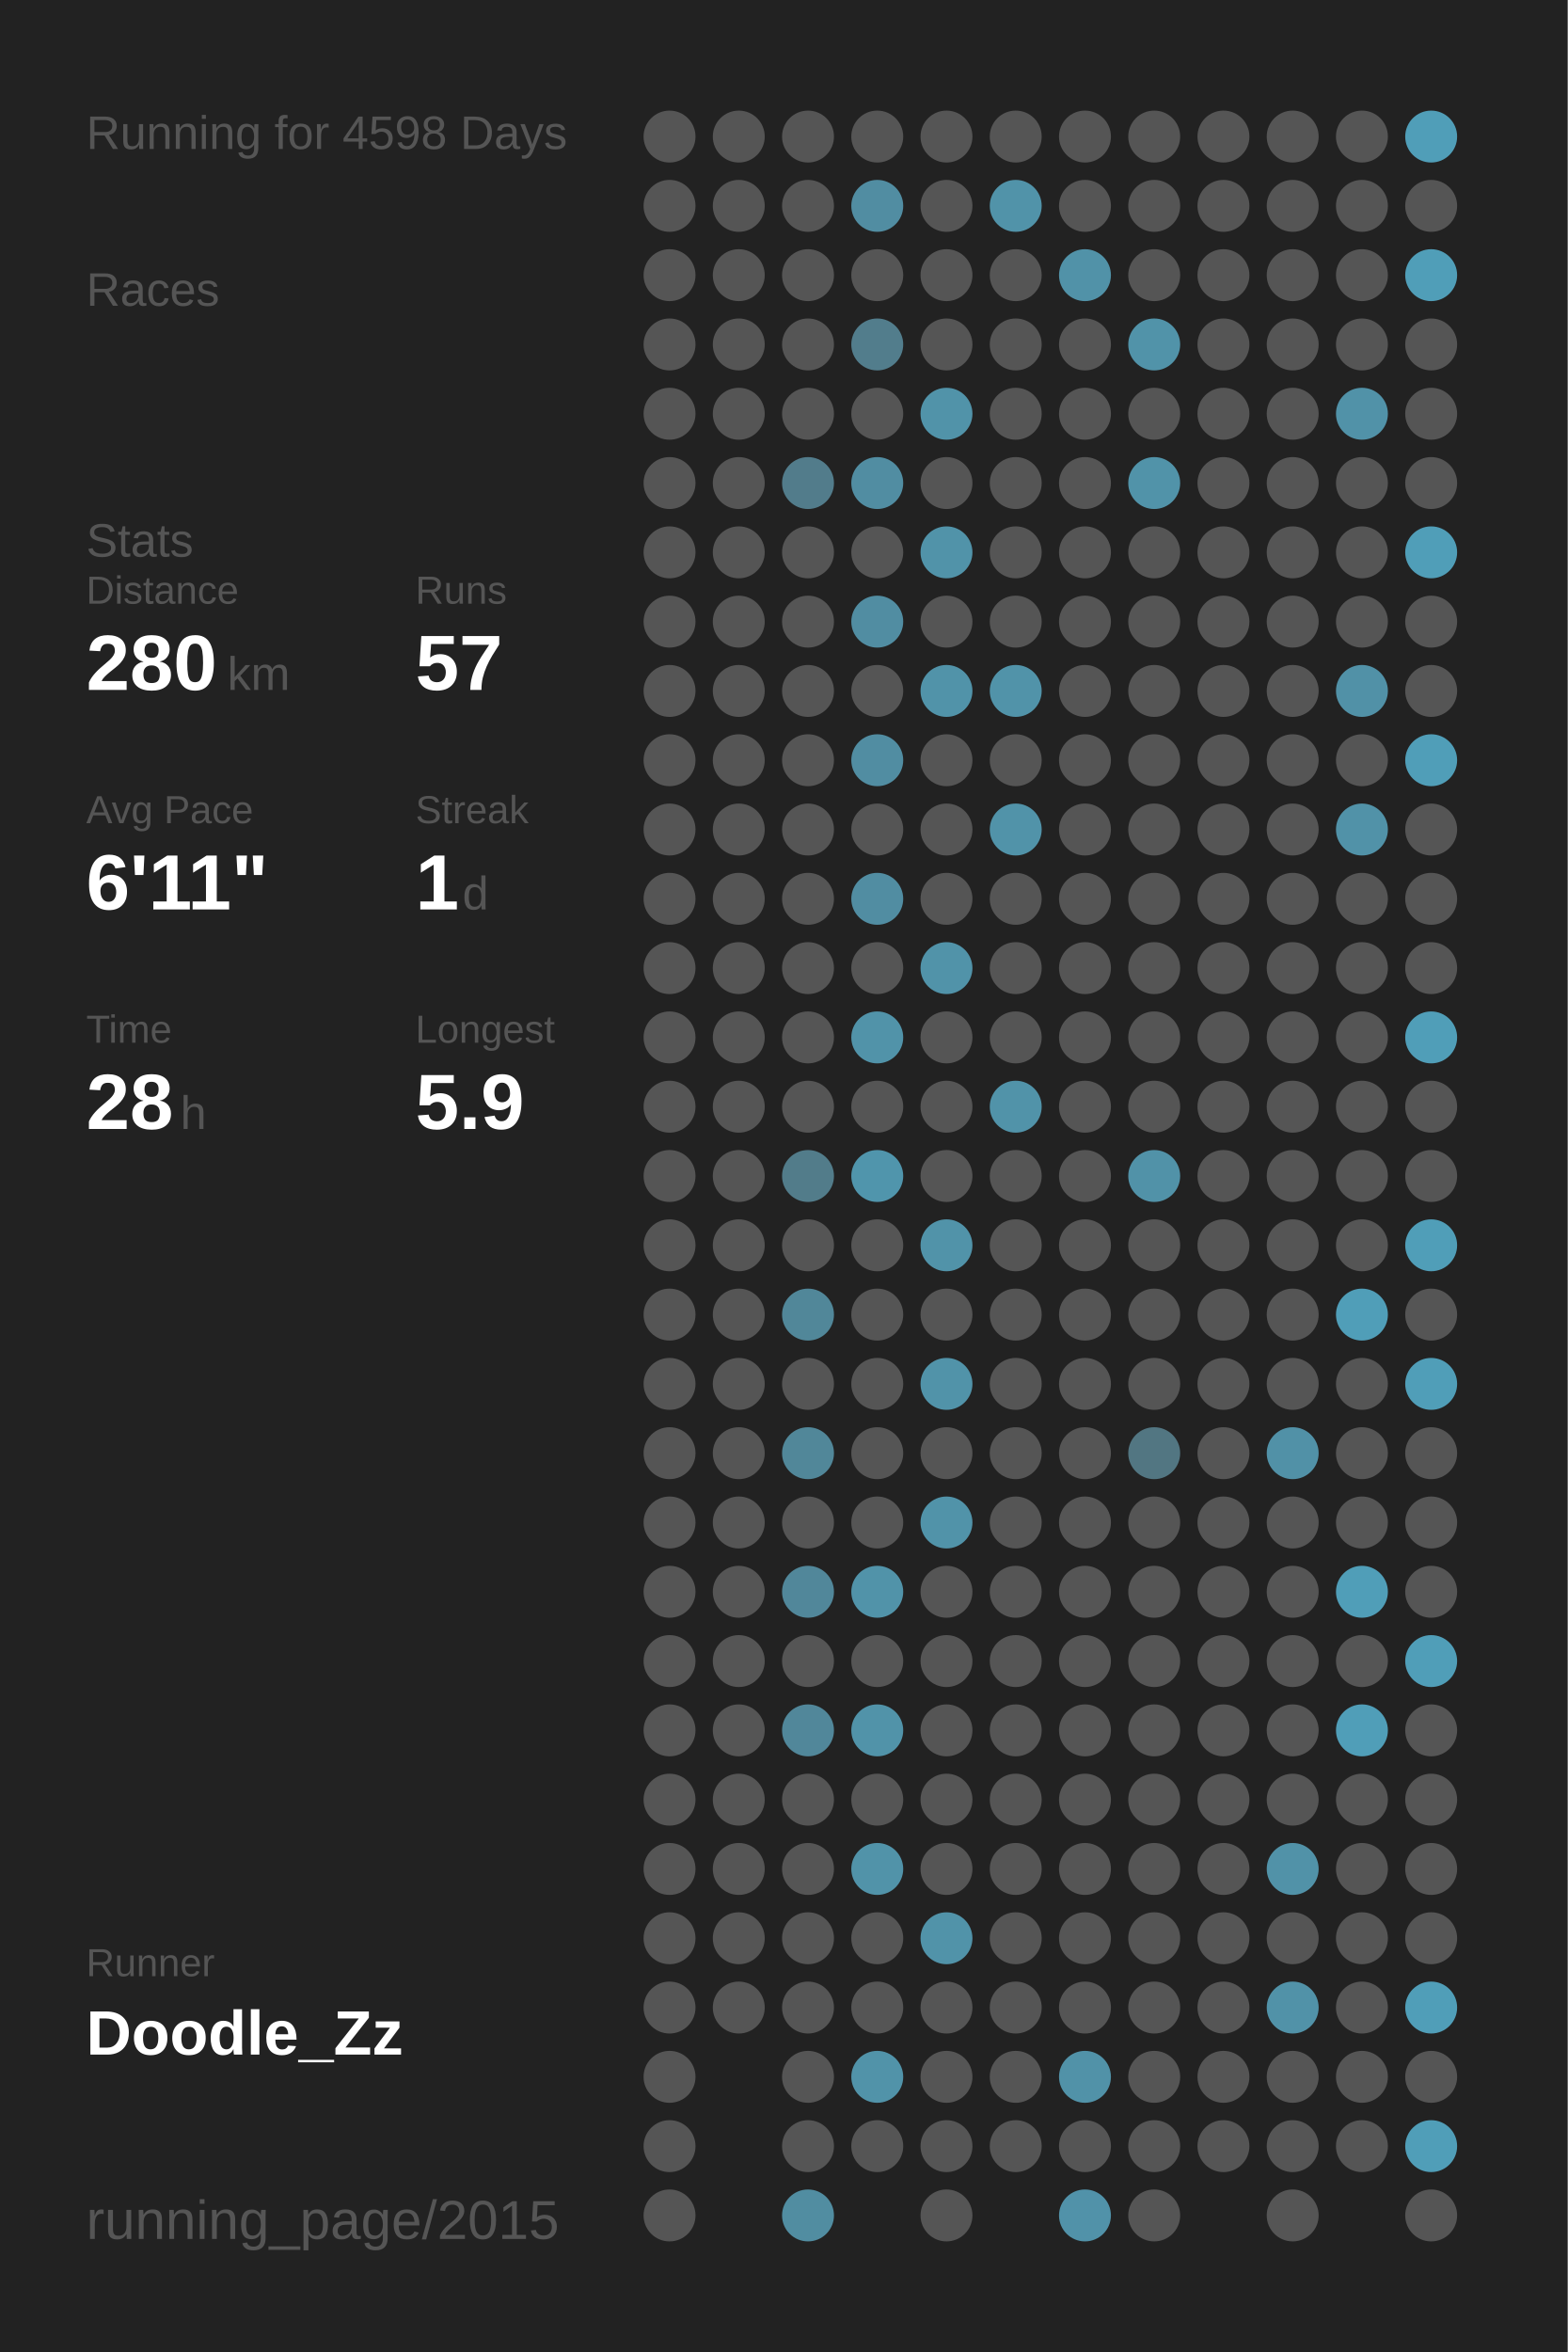
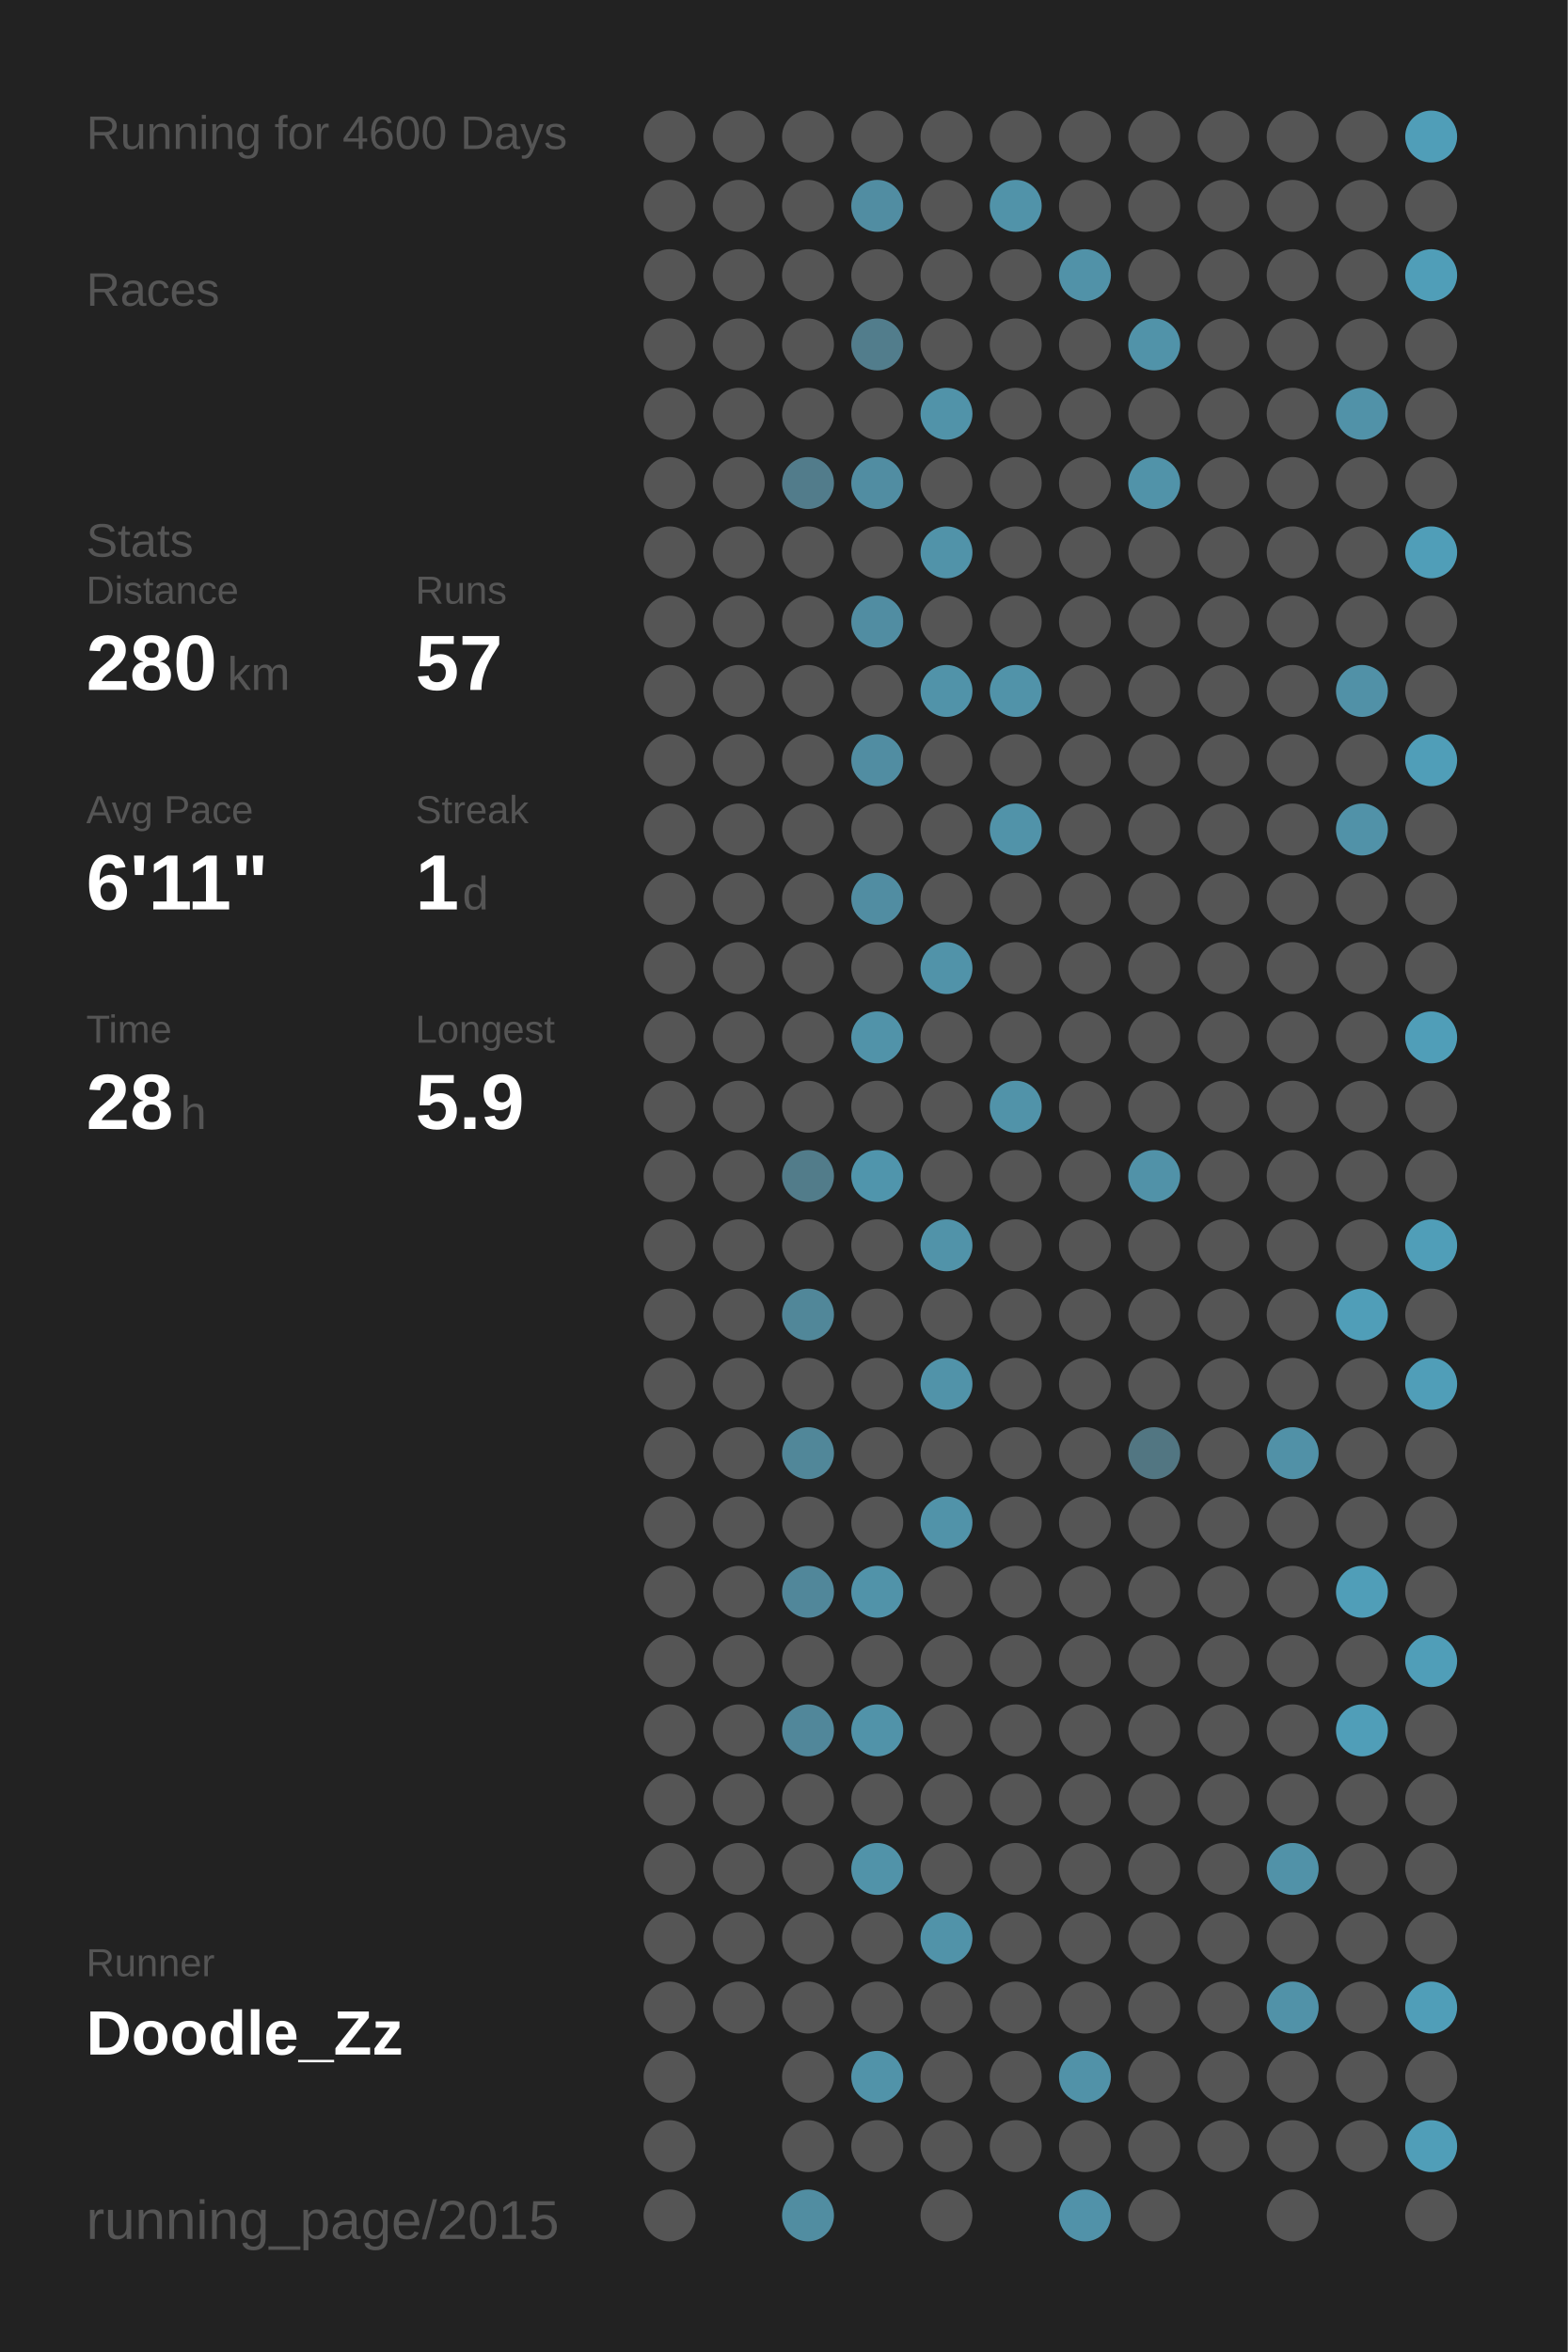
<svg xmlns="http://www.w3.org/2000/svg" baseProfile="full" height="300mm" version="1.1" viewBox="0,0,200,300" width="200mm">
  <defs />
  <rect fill="#222222" height="300" width="200" x="0" y="0" />
-   <text fill="#555555" style="font-size:6px; font-family:Arial;" x="11" y="19">Running for 4598 Days</text>
+   <text fill="#555555" style="font-size:6px; font-family:Arial;" x="11" y="19">Running for 4600 Days</text>
  <text fill="#555555" style="font-size:6px; font-family:Arial;" x="11" y="39">Races</text>
  <text fill="#555555" style="font-size:6px; font-family:Arial;" x="11" y="71">Stats</text>
  <text fill="#555555" style="font-size:5px; font-family:Arial;" x="11" y="77">Distance</text>
  <text fill="#FFFFFF" style="font-size:10px; font-family:Arial; font-weight:bold;" x="11" y="88">280</text>
  <text fill="#555555" style="font-size:6px; font-family:Arial;" x="29" y="88">km</text>
  <text fill="#555555" style="font-size:5px; font-family:Arial;" x="53" y="77">Runs</text>
  <text fill="#FFFFFF" style="font-size:10px; font-family:Arial; font-weight:bold;" x="53" y="88">57</text>
  <text fill="#555555" style="font-size:5px; font-family:Arial;" x="11" y="105">Avg Pace</text>
  <text fill="#FFFFFF" style="font-size:10px; font-family:Arial; font-weight:bold;" x="11" y="116">6'11"</text>
  <text fill="#555555" style="font-size:5px; font-family:Arial;" x="53" y="105">Streak</text>
  <text fill="#FFFFFF" style="font-size:10px; font-family:Arial; font-weight:bold;" x="53" y="116">1</text>
  <text fill="#555555" style="font-size:6px; font-family:Arial;" x="59" y="116">d</text>
  <text fill="#555555" style="font-size:5px; font-family:Arial;" x="11" y="133">Time</text>
  <text fill="#FFFFFF" style="font-size:10px; font-family:Arial; font-weight:bold;" x="11" y="144">28</text>
  <text fill="#555555" style="font-size:6px; font-family:Arial;" x="23" y="144">h</text>
  <text fill="#555555" style="font-size:5px; font-family:Arial;" x="53" y="133">Longest</text>
  <text fill="#FFFFFF" style="font-size:10px; font-family:Arial; font-weight:bold;" x="53" y="144">5.9</text>
  <text fill="#555555" style="font-size:5px; font-family:Arial;" x="11" y="252.065">Runner</text>
  <text fill="#FFFFFF" style="font-size:8px; font-family:Arial; font-weight:bold;" x="11" y="262.065">Doodle_Zz</text>
  <text fill="#555555" style="font-size:7px; font-family:Arial;" x="11" y="285.581">running_page/2015</text>
  <circle cx="85.417" cy="17.419" fill="#555555" r="3.312" />
  <circle cx="85.417" cy="26.258" fill="#555555" r="3.312" />
  <circle cx="85.417" cy="35.097" fill="#555555" r="3.312" />
  <circle cx="85.417" cy="43.935" fill="#555555" r="3.312" />
  <circle cx="85.417" cy="52.774" fill="#555555" r="3.312" />
  <circle cx="85.417" cy="61.613" fill="#555555" r="3.312" />
  <circle cx="85.417" cy="70.452" fill="#555555" r="3.312" />
  <circle cx="85.417" cy="79.29" fill="#555555" r="3.312" />
  <circle cx="85.417" cy="88.129" fill="#555555" r="3.312" />
  <circle cx="85.417" cy="96.968" fill="#555555" r="3.312" />
  <circle cx="85.417" cy="105.806" fill="#555555" r="3.312" />
  <circle cx="85.417" cy="114.645" fill="#555555" r="3.312" />
  <circle cx="85.417" cy="123.484" fill="#555555" r="3.312" />
  <circle cx="85.417" cy="132.323" fill="#555555" r="3.312" />
  <circle cx="85.417" cy="141.161" fill="#555555" r="3.312" />
  <circle cx="85.417" cy="150" fill="#555555" r="3.312" />
  <circle cx="85.417" cy="158.839" fill="#555555" r="3.312" />
  <circle cx="85.417" cy="167.677" fill="#555555" r="3.312" />
  <circle cx="85.417" cy="176.516" fill="#555555" r="3.312" />
  <circle cx="85.417" cy="185.355" fill="#555555" r="3.312" />
  <circle cx="85.417" cy="194.194" fill="#555555" r="3.312" />
  <circle cx="85.417" cy="203.032" fill="#555555" r="3.312" />
  <circle cx="85.417" cy="211.871" fill="#555555" r="3.312" />
  <circle cx="85.417" cy="220.71" fill="#555555" r="3.312" />
  <circle cx="85.417" cy="229.548" fill="#555555" r="3.312" />
  <circle cx="85.417" cy="238.387" fill="#555555" r="3.312" />
  <circle cx="85.417" cy="247.226" fill="#555555" r="3.312" />
  <circle cx="85.417" cy="256.065" fill="#555555" r="3.312" />
  <circle cx="85.417" cy="264.903" fill="#555555" r="3.312" />
  <circle cx="85.417" cy="273.742" fill="#555555" r="3.312" />
  <circle cx="85.417" cy="282.581" fill="#555555" r="3.312" />
  <circle cx="94.25" cy="17.419" fill="#555555" r="3.312" />
  <circle cx="94.25" cy="26.258" fill="#555555" r="3.312" />
  <circle cx="94.25" cy="35.097" fill="#555555" r="3.312" />
  <circle cx="94.25" cy="43.935" fill="#555555" r="3.312" />
  <circle cx="94.25" cy="52.774" fill="#555555" r="3.312" />
  <circle cx="94.25" cy="61.613" fill="#555555" r="3.312" />
  <circle cx="94.25" cy="70.452" fill="#555555" r="3.312" />
  <circle cx="94.25" cy="79.29" fill="#555555" r="3.312" />
  <circle cx="94.25" cy="88.129" fill="#555555" r="3.312" />
  <circle cx="94.25" cy="96.968" fill="#555555" r="3.312" />
  <circle cx="94.25" cy="105.806" fill="#555555" r="3.312" />
  <circle cx="94.25" cy="114.645" fill="#555555" r="3.312" />
  <circle cx="94.25" cy="123.484" fill="#555555" r="3.312" />
  <circle cx="94.25" cy="132.323" fill="#555555" r="3.312" />
  <circle cx="94.25" cy="141.161" fill="#555555" r="3.312" />
  <circle cx="94.25" cy="150" fill="#555555" r="3.312" />
  <circle cx="94.25" cy="158.839" fill="#555555" r="3.312" />
  <circle cx="94.25" cy="167.677" fill="#555555" r="3.312" />
  <circle cx="94.25" cy="176.516" fill="#555555" r="3.312" />
  <circle cx="94.25" cy="185.355" fill="#555555" r="3.312" />
  <circle cx="94.25" cy="194.194" fill="#555555" r="3.312" />
  <circle cx="94.25" cy="203.032" fill="#555555" r="3.312" />
  <circle cx="94.25" cy="211.871" fill="#555555" r="3.312" />
  <circle cx="94.25" cy="220.71" fill="#555555" r="3.312" />
  <circle cx="94.25" cy="229.548" fill="#555555" r="3.312" />
  <circle cx="94.25" cy="238.387" fill="#555555" r="3.312" />
  <circle cx="94.25" cy="247.226" fill="#555555" r="3.312" />
  <circle cx="94.25" cy="256.065" fill="#555555" r="3.312" />
  <circle cx="103.083" cy="17.419" fill="#555555" r="3.312" />
  <circle cx="103.083" cy="26.258" fill="#555555" r="3.312" />
  <circle cx="103.083" cy="35.097" fill="#555555" r="3.312" />
  <circle cx="103.083" cy="43.935" fill="#555555" r="3.312" />
  <circle cx="103.083" cy="52.774" fill="#555555" r="3.312" />
  <circle cx="103.083" cy="61.613" fill="#527c8b" r="3.312" />
  <circle cx="103.083" cy="70.452" fill="#555555" r="3.312" />
  <circle cx="103.083" cy="79.29" fill="#555555" r="3.312" />
  <circle cx="103.083" cy="88.129" fill="#555555" r="3.312" />
  <circle cx="103.083" cy="96.968" fill="#555555" r="3.312" />
  <circle cx="103.083" cy="105.806" fill="#555555" r="3.312" />
  <circle cx="103.083" cy="114.645" fill="#555555" r="3.312" />
  <circle cx="103.083" cy="123.484" fill="#555555" r="3.312" />
  <circle cx="103.083" cy="132.323" fill="#555555" r="3.312" />
  <circle cx="103.083" cy="141.161" fill="#555555" r="3.312" />
  <circle cx="103.083" cy="150" fill="#527c8a" r="3.312" />
  <circle cx="103.083" cy="158.839" fill="#555555" r="3.312" />
  <circle cx="103.083" cy="167.677" fill="#518799" r="3.312" />
  <circle cx="103.083" cy="176.516" fill="#555555" r="3.312" />
  <circle cx="103.083" cy="185.355" fill="#518799" r="3.312" />
  <circle cx="103.083" cy="194.194" fill="#555555" r="3.312" />
  <circle cx="103.083" cy="203.032" fill="#51879a" r="3.312" />
  <circle cx="103.083" cy="211.871" fill="#555555" r="3.312" />
  <circle cx="103.083" cy="220.71" fill="#51879a" r="3.312" />
  <circle cx="103.083" cy="229.548" fill="#555555" r="3.312" />
  <circle cx="103.083" cy="238.387" fill="#555555" r="3.312" />
  <circle cx="103.083" cy="247.226" fill="#555555" r="3.312" />
  <circle cx="103.083" cy="256.065" fill="#555555" r="3.312" />
  <circle cx="103.083" cy="264.903" fill="#555555" r="3.312" />
  <circle cx="103.083" cy="273.742" fill="#555555" r="3.312" />
  <circle cx="103.083" cy="282.581" fill="#518da1" r="3.312" />
  <circle cx="111.917" cy="17.419" fill="#555555" r="3.312" />
  <circle cx="111.917" cy="26.258" fill="#518da2" r="3.312" />
  <circle cx="111.917" cy="35.097" fill="#555555" r="3.312" />
  <circle cx="111.917" cy="43.935" fill="#527d8c" r="3.312" />
  <circle cx="111.917" cy="52.774" fill="#555555" r="3.312" />
  <circle cx="111.917" cy="61.613" fill="#518da2" r="3.312" />
  <circle cx="111.917" cy="70.452" fill="#555555" r="3.312" />
  <circle cx="111.917" cy="79.29" fill="#518da2" r="3.312" />
  <circle cx="111.917" cy="88.129" fill="#555555" r="3.312" />
  <circle cx="111.917" cy="96.968" fill="#518da2" r="3.312" />
  <circle cx="111.917" cy="105.806" fill="#555555" r="3.312" />
  <circle cx="111.917" cy="114.645" fill="#518da2" r="3.312" />
  <circle cx="111.917" cy="123.484" fill="#555555" r="3.312" />
  <circle cx="111.917" cy="132.323" fill="#5193a9" r="3.312" />
  <circle cx="111.917" cy="141.161" fill="#555555" r="3.312" />
  <circle cx="111.917" cy="150" fill="#5095ac" r="3.312" />
  <circle cx="111.917" cy="158.839" fill="#555555" r="3.312" />
  <circle cx="111.917" cy="167.677" fill="#555555" r="3.312" />
  <circle cx="111.917" cy="176.516" fill="#555555" r="3.312" />
  <circle cx="111.917" cy="185.355" fill="#555555" r="3.312" />
  <circle cx="111.917" cy="194.194" fill="#555555" r="3.312" />
  <circle cx="111.917" cy="203.032" fill="#5193a9" r="3.312" />
  <circle cx="111.917" cy="211.871" fill="#555555" r="3.312" />
  <circle cx="111.917" cy="220.71" fill="#5193a9" r="3.312" />
  <circle cx="111.917" cy="229.548" fill="#555555" r="3.312" />
  <circle cx="111.917" cy="238.387" fill="#5193a9" r="3.312" />
  <circle cx="111.917" cy="247.226" fill="#555555" r="3.312" />
  <circle cx="111.917" cy="256.065" fill="#555555" r="3.312" />
  <circle cx="111.917" cy="264.903" fill="#5193a9" r="3.312" />
  <circle cx="111.917" cy="273.742" fill="#555555" r="3.312" />
  <circle cx="120.75" cy="17.419" fill="#555555" r="3.312" />
  <circle cx="120.75" cy="26.258" fill="#555555" r="3.312" />
  <circle cx="120.75" cy="35.097" fill="#555555" r="3.312" />
  <circle cx="120.75" cy="43.935" fill="#555555" r="3.312" />
  <circle cx="120.75" cy="52.774" fill="#5193a9" r="3.312" />
  <circle cx="120.75" cy="61.613" fill="#555555" r="3.312" />
  <circle cx="120.75" cy="70.452" fill="#5193a9" r="3.312" />
  <circle cx="120.75" cy="79.29" fill="#555555" r="3.312" />
  <circle cx="120.75" cy="88.129" fill="#5193a9" r="3.312" />
  <circle cx="120.75" cy="96.968" fill="#555555" r="3.312" />
  <circle cx="120.75" cy="105.806" fill="#555555" r="3.312" />
  <circle cx="120.75" cy="114.645" fill="#555555" r="3.312" />
  <circle cx="120.75" cy="123.484" fill="#5193a9" r="3.312" />
  <circle cx="120.75" cy="132.323" fill="#555555" r="3.312" />
  <circle cx="120.75" cy="141.161" fill="#555555" r="3.312" />
  <circle cx="120.75" cy="150" fill="#555555" r="3.312" />
  <circle cx="120.75" cy="158.839" fill="#5193a9" r="3.312" />
  <circle cx="120.75" cy="167.677" fill="#555555" r="3.312" />
  <circle cx="120.75" cy="176.516" fill="#5193a9" r="3.312" />
  <circle cx="120.75" cy="185.355" fill="#555555" r="3.312" />
  <circle cx="120.75" cy="194.194" fill="#5193a9" r="3.312" />
  <circle cx="120.75" cy="203.032" fill="#555555" r="3.312" />
  <circle cx="120.75" cy="211.871" fill="#555555" r="3.312" />
  <circle cx="120.75" cy="220.71" fill="#555555" r="3.312" />
  <circle cx="120.75" cy="229.548" fill="#555555" r="3.312" />
  <circle cx="120.75" cy="238.387" fill="#555555" r="3.312" />
  <circle cx="120.75" cy="247.226" fill="#5193a9" r="3.312" />
  <circle cx="120.75" cy="256.065" fill="#555555" r="3.312" />
  <circle cx="120.75" cy="264.903" fill="#555555" r="3.312" />
  <circle cx="120.75" cy="273.742" fill="#555555" r="3.312" />
  <circle cx="120.75" cy="282.581" fill="#555555" r="3.312" />
  <circle cx="129.583" cy="17.419" fill="#555555" r="3.312" />
  <circle cx="129.583" cy="26.258" fill="#5193a9" r="3.312" />
  <circle cx="129.583" cy="35.097" fill="#555555" r="3.312" />
  <circle cx="129.583" cy="43.935" fill="#555555" r="3.312" />
  <circle cx="129.583" cy="52.774" fill="#555555" r="3.312" />
  <circle cx="129.583" cy="61.613" fill="#555555" r="3.312" />
  <circle cx="129.583" cy="70.452" fill="#555555" r="3.312" />
  <circle cx="129.583" cy="79.29" fill="#555555" r="3.312" />
  <circle cx="129.583" cy="88.129" fill="#5193a9" r="3.312" />
  <circle cx="129.583" cy="96.968" fill="#555555" r="3.312" />
  <circle cx="129.583" cy="105.806" fill="#5193a9" r="3.312" />
  <circle cx="129.583" cy="114.645" fill="#555555" r="3.312" />
  <circle cx="129.583" cy="123.484" fill="#555555" r="3.312" />
  <circle cx="129.583" cy="132.323" fill="#555555" r="3.312" />
  <circle cx="129.583" cy="141.161" fill="#5193a9" r="3.312" />
  <circle cx="129.583" cy="150" fill="#555555" r="3.312" />
  <circle cx="129.583" cy="158.839" fill="#555555" r="3.312" />
  <circle cx="129.583" cy="167.677" fill="#555555" r="3.312" />
  <circle cx="129.583" cy="176.516" fill="#555555" r="3.312" />
  <circle cx="129.583" cy="185.355" fill="#555555" r="3.312" />
  <circle cx="129.583" cy="194.194" fill="#555555" r="3.312" />
  <circle cx="129.583" cy="203.032" fill="#555555" r="3.312" />
  <circle cx="129.583" cy="211.871" fill="#555555" r="3.312" />
  <circle cx="129.583" cy="220.71" fill="#555555" r="3.312" />
  <circle cx="129.583" cy="229.548" fill="#555555" r="3.312" />
  <circle cx="129.583" cy="238.387" fill="#555555" r="3.312" />
  <circle cx="129.583" cy="247.226" fill="#555555" r="3.312" />
  <circle cx="129.583" cy="256.065" fill="#555555" r="3.312" />
  <circle cx="129.583" cy="264.903" fill="#555555" r="3.312" />
  <circle cx="129.583" cy="273.742" fill="#555555" r="3.312" />
  <circle cx="138.417" cy="17.419" fill="#555555" r="3.312" />
  <circle cx="138.417" cy="26.258" fill="#555555" r="3.312" />
  <circle cx="138.417" cy="35.097" fill="#5192a8" r="3.312" />
  <circle cx="138.417" cy="43.935" fill="#555555" r="3.312" />
  <circle cx="138.417" cy="52.774" fill="#555555" r="3.312" />
  <circle cx="138.417" cy="61.613" fill="#555555" r="3.312" />
  <circle cx="138.417" cy="70.452" fill="#555555" r="3.312" />
  <circle cx="138.417" cy="79.29" fill="#555555" r="3.312" />
  <circle cx="138.417" cy="88.129" fill="#555555" r="3.312" />
  <circle cx="138.417" cy="96.968" fill="#555555" r="3.312" />
  <circle cx="138.417" cy="105.806" fill="#555555" r="3.312" />
  <circle cx="138.417" cy="114.645" fill="#555555" r="3.312" />
  <circle cx="138.417" cy="123.484" fill="#555555" r="3.312" />
  <circle cx="138.417" cy="132.323" fill="#555555" r="3.312" />
  <circle cx="138.417" cy="141.161" fill="#555555" r="3.312" />
  <circle cx="138.417" cy="150" fill="#555555" r="3.312" />
  <circle cx="138.417" cy="158.839" fill="#555555" r="3.312" />
  <circle cx="138.417" cy="167.677" fill="#555555" r="3.312" />
  <circle cx="138.417" cy="176.516" fill="#555555" r="3.312" />
  <circle cx="138.417" cy="185.355" fill="#555555" r="3.312" />
  <circle cx="138.417" cy="194.194" fill="#555555" r="3.312" />
  <circle cx="138.417" cy="203.032" fill="#555555" r="3.312" />
  <circle cx="138.417" cy="211.871" fill="#555555" r="3.312" />
  <circle cx="138.417" cy="220.71" fill="#555555" r="3.312" />
  <circle cx="138.417" cy="229.548" fill="#555555" r="3.312" />
  <circle cx="138.417" cy="238.387" fill="#555555" r="3.312" />
  <circle cx="138.417" cy="247.226" fill="#555555" r="3.312" />
  <circle cx="138.417" cy="256.065" fill="#555555" r="3.312" />
  <circle cx="138.417" cy="264.903" fill="#5192a8" r="3.312" />
  <circle cx="138.417" cy="273.742" fill="#555555" r="3.312" />
  <circle cx="138.417" cy="282.581" fill="#5192a9" r="3.312" />
  <circle cx="147.25" cy="17.419" fill="#555555" r="3.312" />
  <circle cx="147.25" cy="26.258" fill="#555555" r="3.312" />
  <circle cx="147.25" cy="35.097" fill="#555555" r="3.312" />
  <circle cx="147.25" cy="43.935" fill="#5193a9" r="3.312" />
  <circle cx="147.25" cy="52.774" fill="#555555" r="3.312" />
  <circle cx="147.25" cy="61.613" fill="#5193a9" r="3.312" />
  <circle cx="147.25" cy="70.452" fill="#555555" r="3.312" />
  <circle cx="147.25" cy="79.29" fill="#555555" r="3.312" />
  <circle cx="147.25" cy="88.129" fill="#555555" r="3.312" />
  <circle cx="147.25" cy="96.968" fill="#555555" r="3.312" />
  <circle cx="147.25" cy="105.806" fill="#555555" r="3.312" />
  <circle cx="147.25" cy="114.645" fill="#555555" r="3.312" />
  <circle cx="147.25" cy="123.484" fill="#555555" r="3.312" />
  <circle cx="147.25" cy="132.323" fill="#555555" r="3.312" />
  <circle cx="147.25" cy="141.161" fill="#555555" r="3.312" />
  <circle cx="147.25" cy="150" fill="#5192a8" r="3.312" />
  <circle cx="147.25" cy="158.839" fill="#555555" r="3.312" />
  <circle cx="147.25" cy="167.677" fill="#555555" r="3.312" />
  <circle cx="147.25" cy="176.516" fill="#555555" r="3.312" />
  <circle cx="147.25" cy="185.355" fill="#527682" r="3.312" />
  <circle cx="147.25" cy="194.194" fill="#555555" r="3.312" />
  <circle cx="147.25" cy="203.032" fill="#555555" r="3.312" />
  <circle cx="147.25" cy="211.871" fill="#555555" r="3.312" />
  <circle cx="147.25" cy="220.71" fill="#555555" r="3.312" />
  <circle cx="147.25" cy="229.548" fill="#555555" r="3.312" />
  <circle cx="147.25" cy="238.387" fill="#555555" r="3.312" />
  <circle cx="147.25" cy="247.226" fill="#555555" r="3.312" />
  <circle cx="147.25" cy="256.065" fill="#555555" r="3.312" />
  <circle cx="147.25" cy="264.903" fill="#555555" r="3.312" />
  <circle cx="147.25" cy="273.742" fill="#555555" r="3.312" />
  <circle cx="147.25" cy="282.581" fill="#555555" r="3.312" />
  <circle cx="156.083" cy="17.419" fill="#555555" r="3.312" />
  <circle cx="156.083" cy="26.258" fill="#555555" r="3.312" />
  <circle cx="156.083" cy="35.097" fill="#555555" r="3.312" />
  <circle cx="156.083" cy="43.935" fill="#555555" r="3.312" />
  <circle cx="156.083" cy="52.774" fill="#555555" r="3.312" />
  <circle cx="156.083" cy="61.613" fill="#555555" r="3.312" />
  <circle cx="156.083" cy="70.452" fill="#555555" r="3.312" />
  <circle cx="156.083" cy="79.29" fill="#555555" r="3.312" />
  <circle cx="156.083" cy="88.129" fill="#555555" r="3.312" />
  <circle cx="156.083" cy="96.968" fill="#555555" r="3.312" />
  <circle cx="156.083" cy="105.806" fill="#555555" r="3.312" />
  <circle cx="156.083" cy="114.645" fill="#555555" r="3.312" />
  <circle cx="156.083" cy="123.484" fill="#555555" r="3.312" />
  <circle cx="156.083" cy="132.323" fill="#555555" r="3.312" />
  <circle cx="156.083" cy="141.161" fill="#555555" r="3.312" />
  <circle cx="156.083" cy="150" fill="#555555" r="3.312" />
  <circle cx="156.083" cy="158.839" fill="#555555" r="3.312" />
  <circle cx="156.083" cy="167.677" fill="#555555" r="3.312" />
  <circle cx="156.083" cy="176.516" fill="#555555" r="3.312" />
  <circle cx="156.083" cy="185.355" fill="#555555" r="3.312" />
  <circle cx="156.083" cy="194.194" fill="#555555" r="3.312" />
  <circle cx="156.083" cy="203.032" fill="#555555" r="3.312" />
  <circle cx="156.083" cy="211.871" fill="#555555" r="3.312" />
  <circle cx="156.083" cy="220.71" fill="#555555" r="3.312" />
  <circle cx="156.083" cy="229.548" fill="#555555" r="3.312" />
  <circle cx="156.083" cy="238.387" fill="#555555" r="3.312" />
  <circle cx="156.083" cy="247.226" fill="#555555" r="3.312" />
  <circle cx="156.083" cy="256.065" fill="#555555" r="3.312" />
  <circle cx="156.083" cy="264.903" fill="#555555" r="3.312" />
  <circle cx="156.083" cy="273.742" fill="#555555" r="3.312" />
  <circle cx="164.917" cy="17.419" fill="#555555" r="3.312" />
  <circle cx="164.917" cy="26.258" fill="#555555" r="3.312" />
  <circle cx="164.917" cy="35.097" fill="#555555" r="3.312" />
  <circle cx="164.917" cy="43.935" fill="#555555" r="3.312" />
  <circle cx="164.917" cy="52.774" fill="#555555" r="3.312" />
  <circle cx="164.917" cy="61.613" fill="#555555" r="3.312" />
  <circle cx="164.917" cy="70.452" fill="#555555" r="3.312" />
  <circle cx="164.917" cy="79.29" fill="#555555" r="3.312" />
  <circle cx="164.917" cy="88.129" fill="#555555" r="3.312" />
  <circle cx="164.917" cy="96.968" fill="#555555" r="3.312" />
  <circle cx="164.917" cy="105.806" fill="#555555" r="3.312" />
  <circle cx="164.917" cy="114.645" fill="#555555" r="3.312" />
  <circle cx="164.917" cy="123.484" fill="#555555" r="3.312" />
  <circle cx="164.917" cy="132.323" fill="#555555" r="3.312" />
  <circle cx="164.917" cy="141.161" fill="#555555" r="3.312" />
  <circle cx="164.917" cy="150" fill="#555555" r="3.312" />
  <circle cx="164.917" cy="158.839" fill="#555555" r="3.312" />
  <circle cx="164.917" cy="167.677" fill="#555555" r="3.312" />
  <circle cx="164.917" cy="176.516" fill="#555555" r="3.312" />
  <circle cx="164.917" cy="185.355" fill="#5191a7" r="3.312" />
  <circle cx="164.917" cy="194.194" fill="#555555" r="3.312" />
  <circle cx="164.917" cy="203.032" fill="#555555" r="3.312" />
  <circle cx="164.917" cy="211.871" fill="#555555" r="3.312" />
  <circle cx="164.917" cy="220.71" fill="#555555" r="3.312" />
  <circle cx="164.917" cy="229.548" fill="#555555" r="3.312" />
  <circle cx="164.917" cy="238.387" fill="#5192a8" r="3.312" />
  <circle cx="164.917" cy="247.226" fill="#555555" r="3.312" />
  <circle cx="164.917" cy="256.065" fill="#5192a8" r="3.312" />
  <circle cx="164.917" cy="264.903" fill="#555555" r="3.312" />
  <circle cx="164.917" cy="273.742" fill="#555555" r="3.312" />
  <circle cx="164.917" cy="282.581" fill="#555555" r="3.312" />
  <circle cx="173.75" cy="17.419" fill="#555555" r="3.312" />
  <circle cx="173.75" cy="26.258" fill="#555555" r="3.312" />
  <circle cx="173.75" cy="35.097" fill="#555555" r="3.312" />
  <circle cx="173.75" cy="43.935" fill="#555555" r="3.312" />
  <circle cx="173.75" cy="52.774" fill="#5192a8" r="3.312" />
  <circle cx="173.75" cy="61.613" fill="#555555" r="3.312" />
  <circle cx="173.75" cy="70.452" fill="#555555" r="3.312" />
  <circle cx="173.75" cy="79.29" fill="#555555" r="3.312" />
  <circle cx="173.75" cy="88.129" fill="#5191a7" r="3.312" />
  <circle cx="173.75" cy="96.968" fill="#555555" r="3.312" />
  <circle cx="173.75" cy="105.806" fill="#5192a8" r="3.312" />
  <circle cx="173.75" cy="114.645" fill="#555555" r="3.312" />
  <circle cx="173.75" cy="123.484" fill="#555555" r="3.312" />
  <circle cx="173.75" cy="132.323" fill="#555555" r="3.312" />
  <circle cx="173.75" cy="141.161" fill="#555555" r="3.312" />
  <circle cx="173.75" cy="150" fill="#555555" r="3.312" />
  <circle cx="173.75" cy="158.839" fill="#555555" r="3.312" />
  <circle cx="173.75" cy="167.677" fill="#509eb8" r="3.312" />
  <circle cx="173.75" cy="176.516" fill="#555555" r="3.312" />
  <circle cx="173.75" cy="185.355" fill="#555555" r="3.312" />
  <circle cx="173.75" cy="194.194" fill="#555555" r="3.312" />
  <circle cx="173.75" cy="203.032" fill="#509eb8" r="3.312" />
  <circle cx="173.75" cy="211.871" fill="#555555" r="3.312" />
  <circle cx="173.75" cy="220.71" fill="#509eb8" r="3.312" />
  <circle cx="173.75" cy="229.548" fill="#555555" r="3.312" />
  <circle cx="173.75" cy="238.387" fill="#555555" r="3.312" />
  <circle cx="173.75" cy="247.226" fill="#555555" r="3.312" />
  <circle cx="173.75" cy="256.065" fill="#555555" r="3.312" />
  <circle cx="173.75" cy="264.903" fill="#555555" r="3.312" />
  <circle cx="173.75" cy="273.742" fill="#555555" r="3.312" />
  <circle cx="182.583" cy="17.419" fill="#509eb8" r="3.312" />
  <circle cx="182.583" cy="26.258" fill="#555555" r="3.312" />
  <circle cx="182.583" cy="35.097" fill="#509eb8" r="3.312" />
  <circle cx="182.583" cy="43.935" fill="#555555" r="3.312" />
  <circle cx="182.583" cy="52.774" fill="#555555" r="3.312" />
  <circle cx="182.583" cy="61.613" fill="#555555" r="3.312" />
  <circle cx="182.583" cy="70.452" fill="#509eb8" r="3.312" />
  <circle cx="182.583" cy="79.29" fill="#555555" r="3.312" />
  <circle cx="182.583" cy="88.129" fill="#555555" r="3.312" />
  <circle cx="182.583" cy="96.968" fill="#509eb8" r="3.312" />
  <circle cx="182.583" cy="105.806" fill="#555555" r="3.312" />
  <circle cx="182.583" cy="114.645" fill="#555555" r="3.312" />
  <circle cx="182.583" cy="123.484" fill="#555555" r="3.312" />
  <circle cx="182.583" cy="132.323" fill="#509eb8" r="3.312" />
  <circle cx="182.583" cy="141.161" fill="#555555" r="3.312" />
  <circle cx="182.583" cy="150" fill="#555555" r="3.312" />
  <circle cx="182.583" cy="158.839" fill="#509eb8" r="3.312" />
  <circle cx="182.583" cy="167.677" fill="#555555" r="3.312" />
  <circle cx="182.583" cy="176.516" fill="#509eb8" r="3.312" />
  <circle cx="182.583" cy="185.355" fill="#555555" r="3.312" />
  <circle cx="182.583" cy="194.194" fill="#555555" r="3.312" />
  <circle cx="182.583" cy="203.032" fill="#555555" r="3.312" />
  <circle cx="182.583" cy="211.871" fill="#509eb8" r="3.312" />
  <circle cx="182.583" cy="220.71" fill="#555555" r="3.312" />
  <circle cx="182.583" cy="229.548" fill="#555555" r="3.312" />
  <circle cx="182.583" cy="238.387" fill="#555555" r="3.312" />
  <circle cx="182.583" cy="247.226" fill="#555555" r="3.312" />
  <circle cx="182.583" cy="256.065" fill="#509eb8" r="3.312" />
  <circle cx="182.583" cy="264.903" fill="#555555" r="3.312" />
  <circle cx="182.583" cy="273.742" fill="#509eb8" r="3.312" />
  <circle cx="182.583" cy="282.581" fill="#555555" r="3.312" />
</svg>
